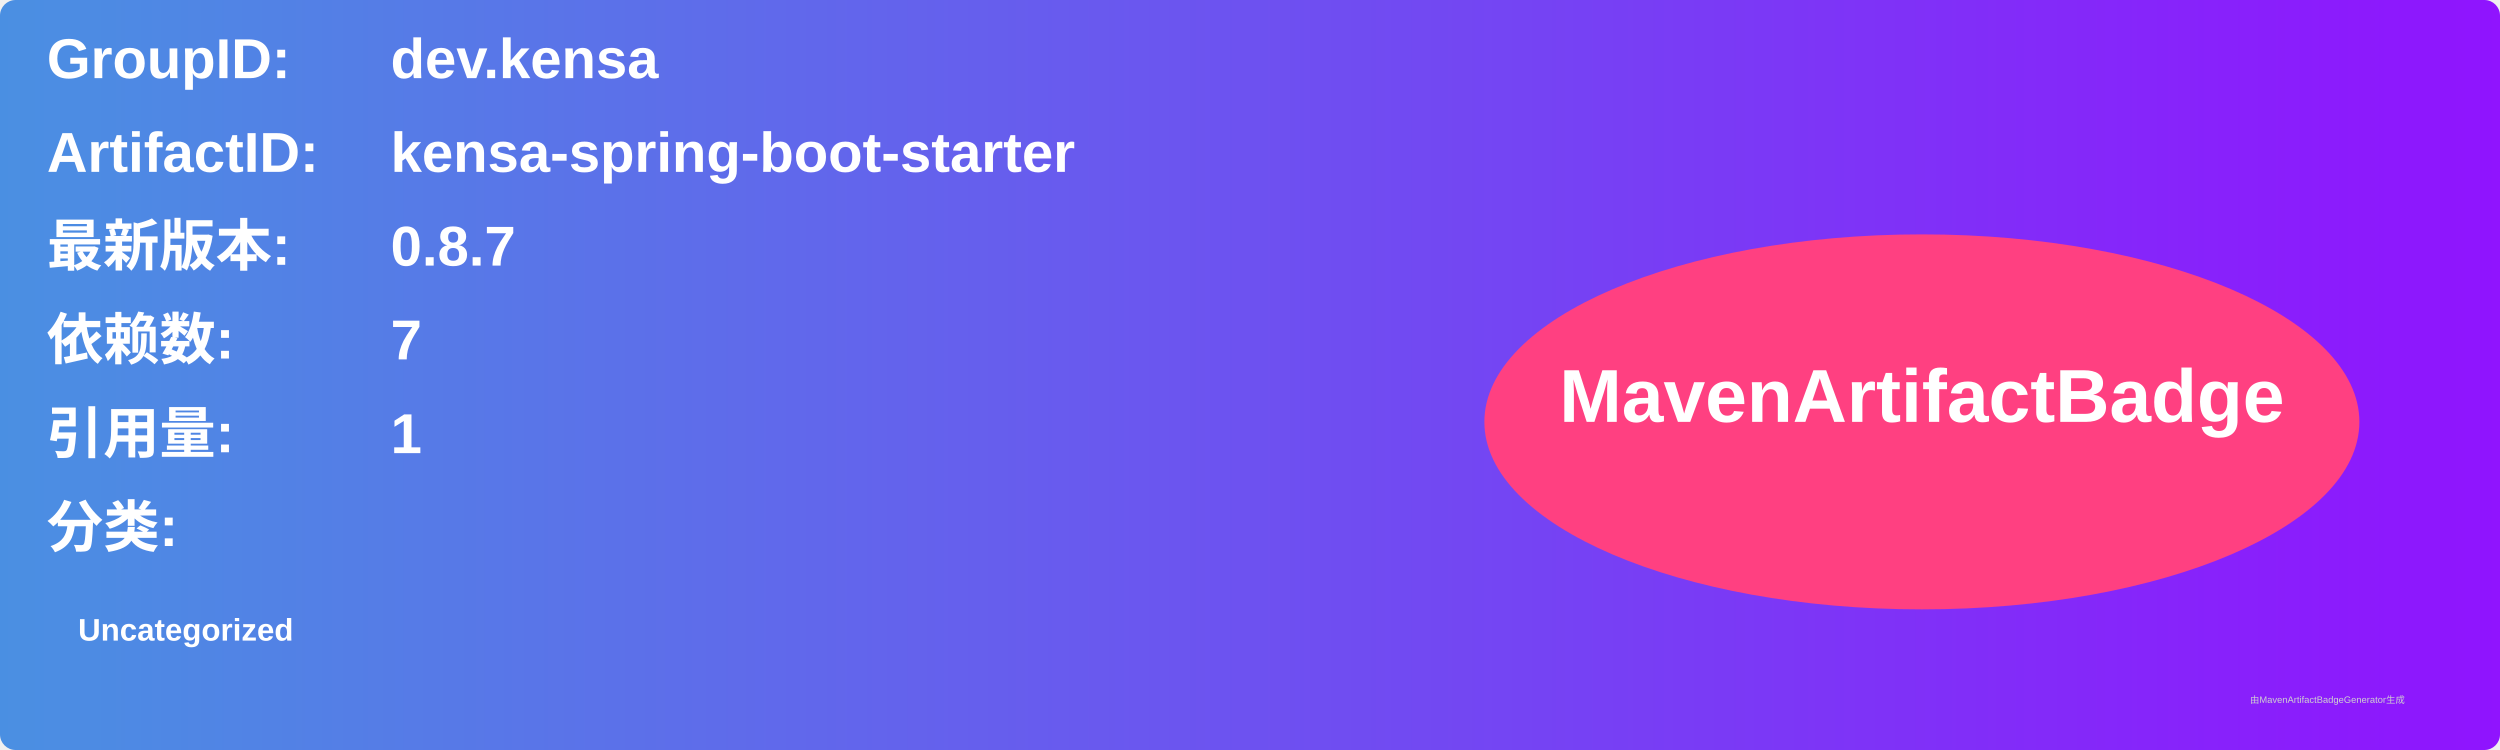
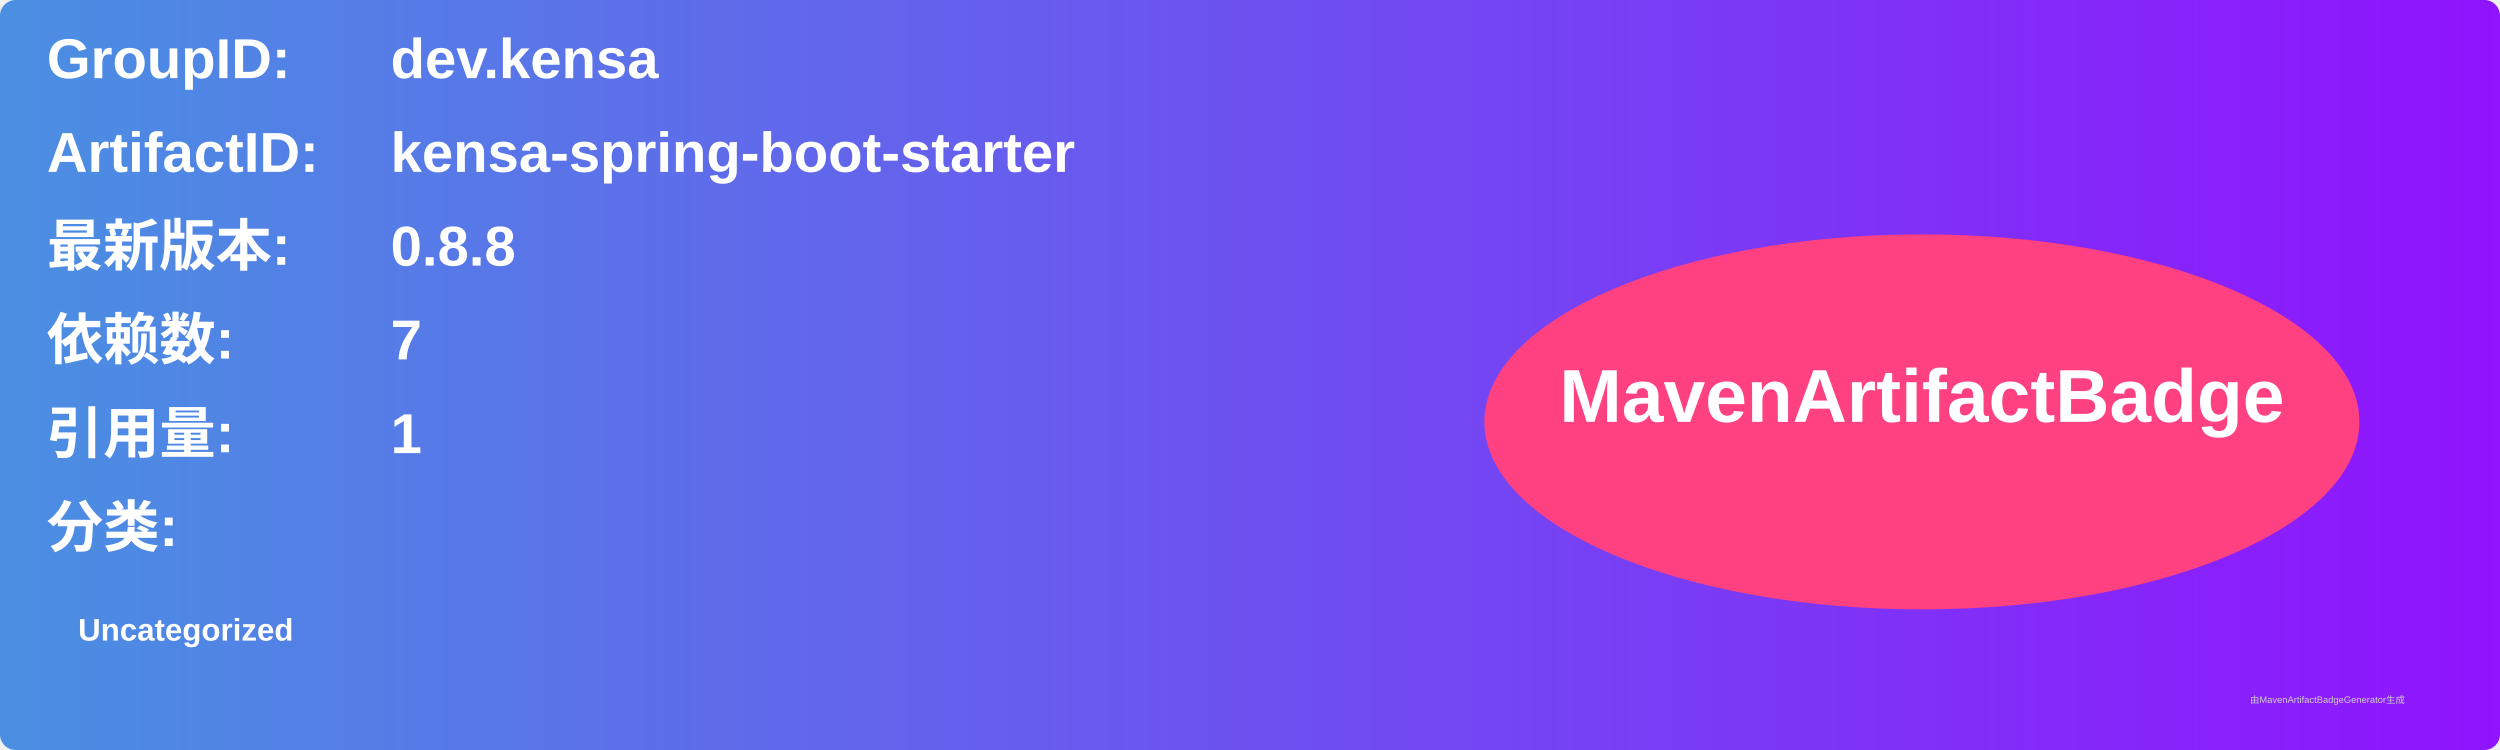
<svg xmlns="http://www.w3.org/2000/svg" width="800" height="240" viewBox="0 0 800 240">
  <linearGradient id="grad" x1="0%" y1="0%" x2="100%" y2="0%">
    <stop offset="0%" stop-color="#4a90e2" />
    <stop offset="100%" stop-color="#9013fe" />
  </linearGradient>
  <rect width="100%" height="100%" rx="5" ry="5" fill="url(#grad)" />
  <g transform="translate(15, 15)">
    <text x="0" y="10" font-family="Arial" font-size="18" fill="white" font-weight="bold" width="260">GroupID:</text>
    <text x="110" y="10" font-family="Arial" font-size="18" fill="white" font-weight="bold" width="460">dev.kensa</text>
    <text x="0" y="40" font-family="Arial" font-size="18" fill="white" font-weight="bold" width="260">ArtifactID:</text>
    <text x="110" y="40" font-family="Arial" font-size="18" fill="white" font-weight="bold" width="460">kensa-spring-boot-starter</text>
    <text x="0" y="70" font-family="Arial" font-size="18" fill="white" font-weight="bold">最新版本:</text>
    <text x="110" y="70" font-family="Arial" font-size="18" fill="white" font-weight="bold">
-       <tspan font-weight="bold">0.8.7</tspan>
+       <tspan font-weight="bold">0.8.8</tspan>
    </text>
    <text x="0" y="100" font-family="Arial" font-size="18" fill="white" font-weight="bold">依赖数: </text>
    <text x="110" y="100" font-family="Arial" font-size="18" fill="white">
      <tspan font-weight="bold">7</tspan>
    </text>
    <text x="0" y="130" font-family="Arial" font-size="18" fill="white" font-weight="bold">引用量: </text>
    <text x="110" y="130" font-family="Arial" font-size="18" fill="white">
      <tspan font-weight="bold">1</tspan>
    </text>
    <text x="0" y="160" font-family="Arial" font-size="18" fill="white" font-weight="bold">分类:</text>
    <text x="10" y="190" font-family="Arial" font-size="10" fill="white">
      <tspan font-weight="bold">Uncategorized</tspan>
    </text>
    <ellipse cx="600" cy="120" rx="140" ry="60" fill="#ff4081" />
    <text x="600" y="120" text-anchor="middle" font-family="Arial" font-size="24" fill="white" font-weight="bold">MavenArtifactBadge</text>
  </g>
  <text x="720" y="225" font-family="Arial" font-size="3" fill="#d0d0d0">由MavenArtifactBadgeGenerator生成</text>
</svg>
